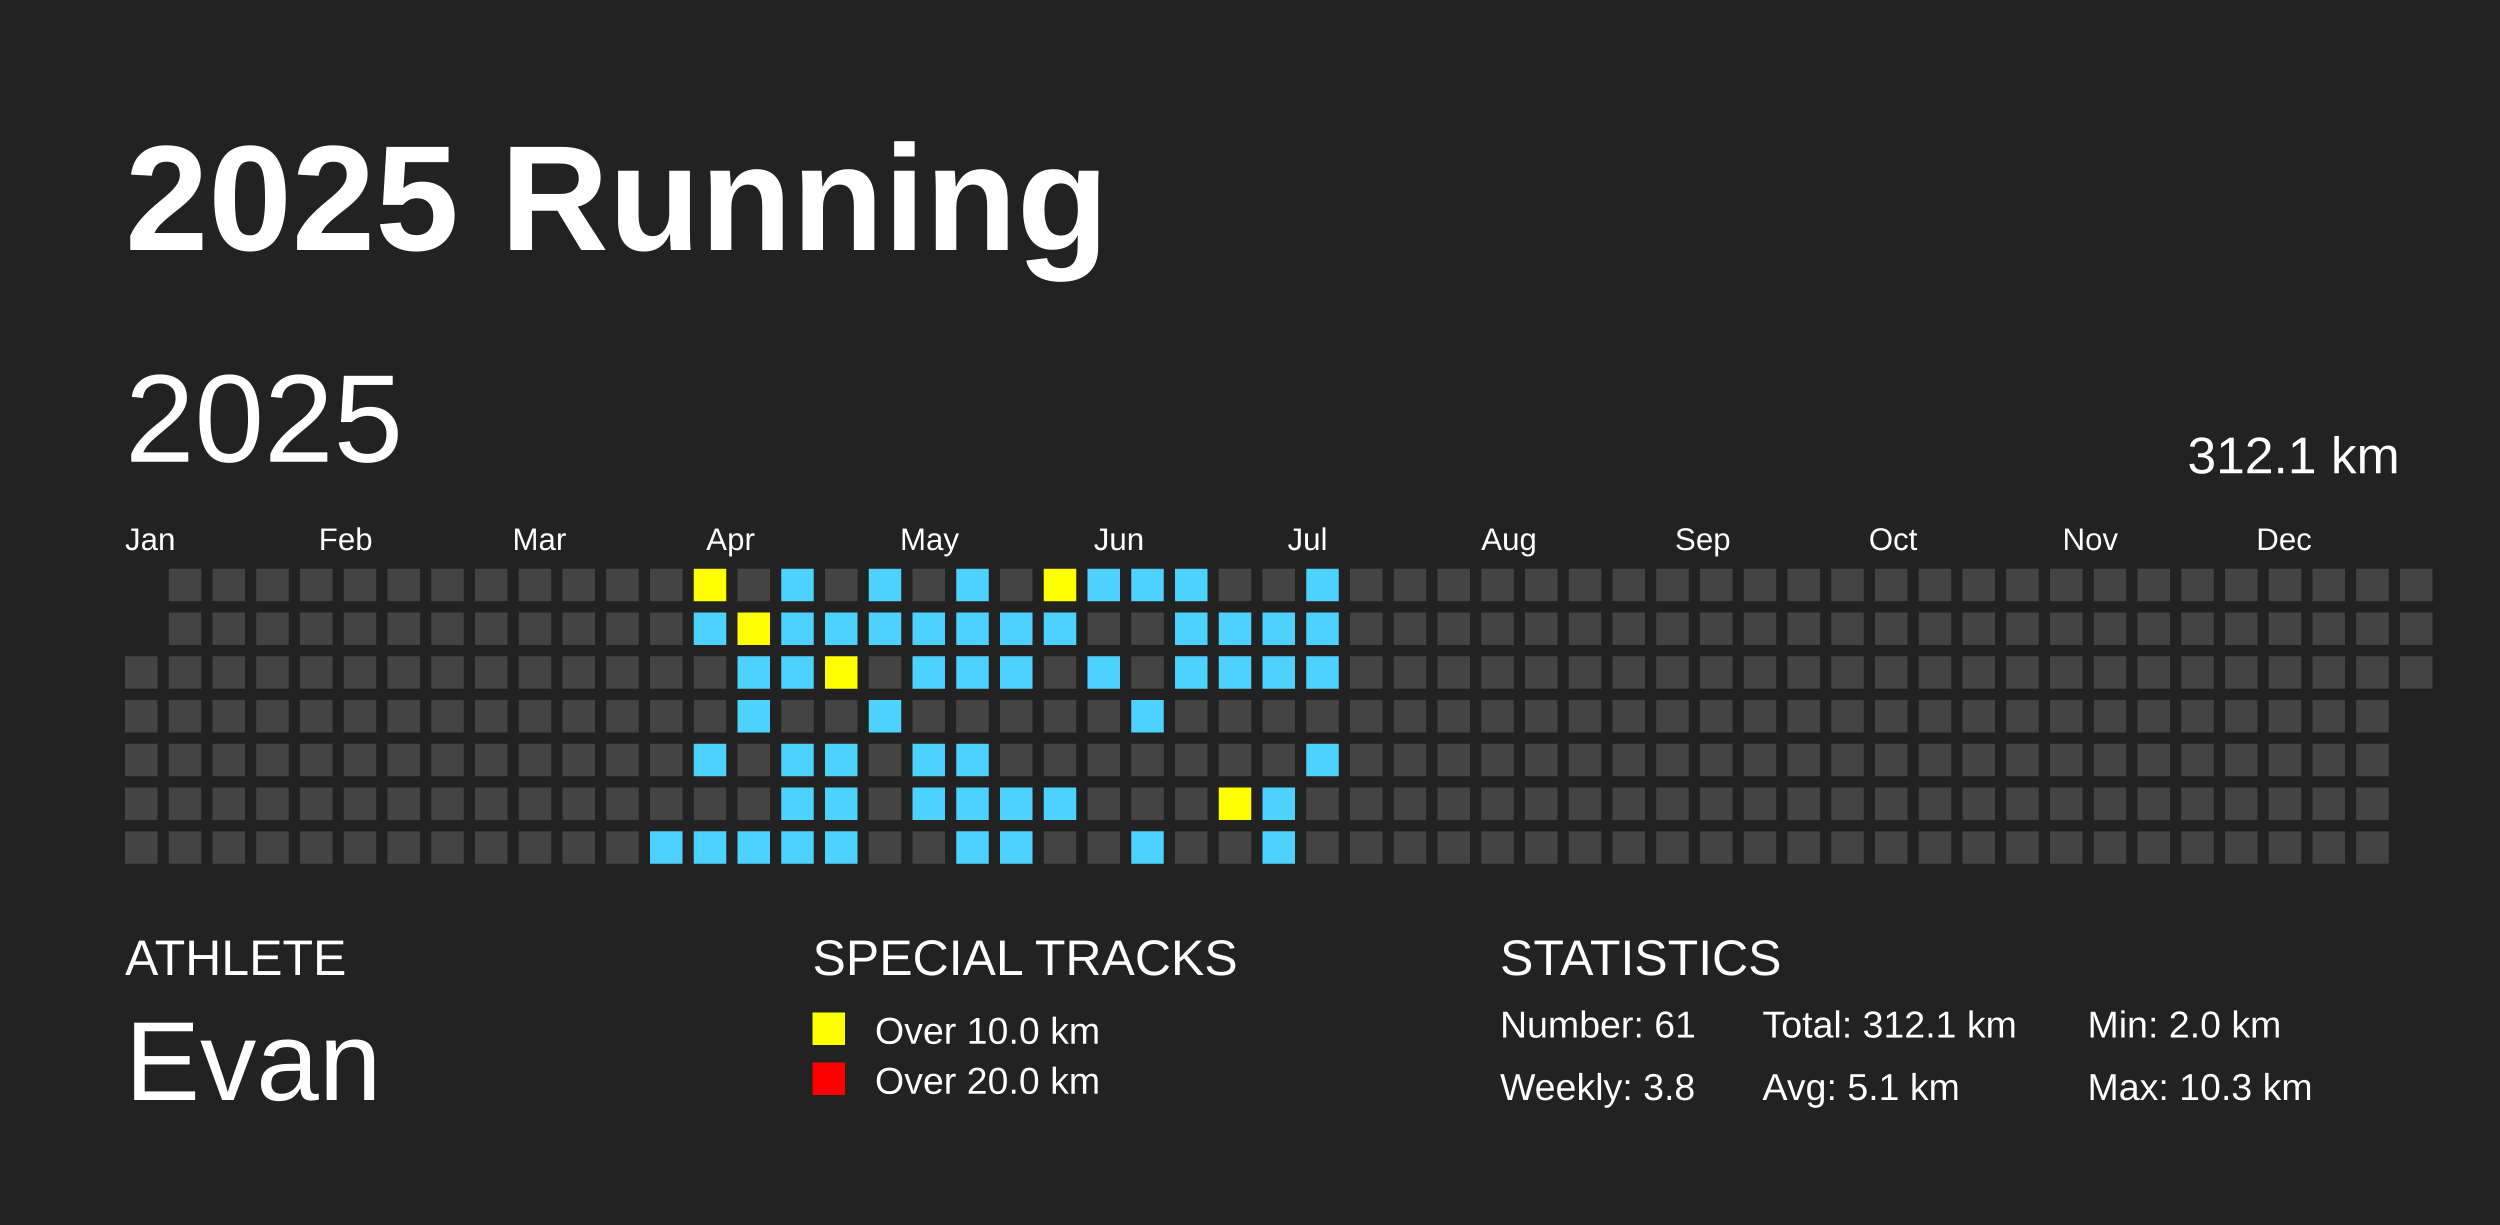
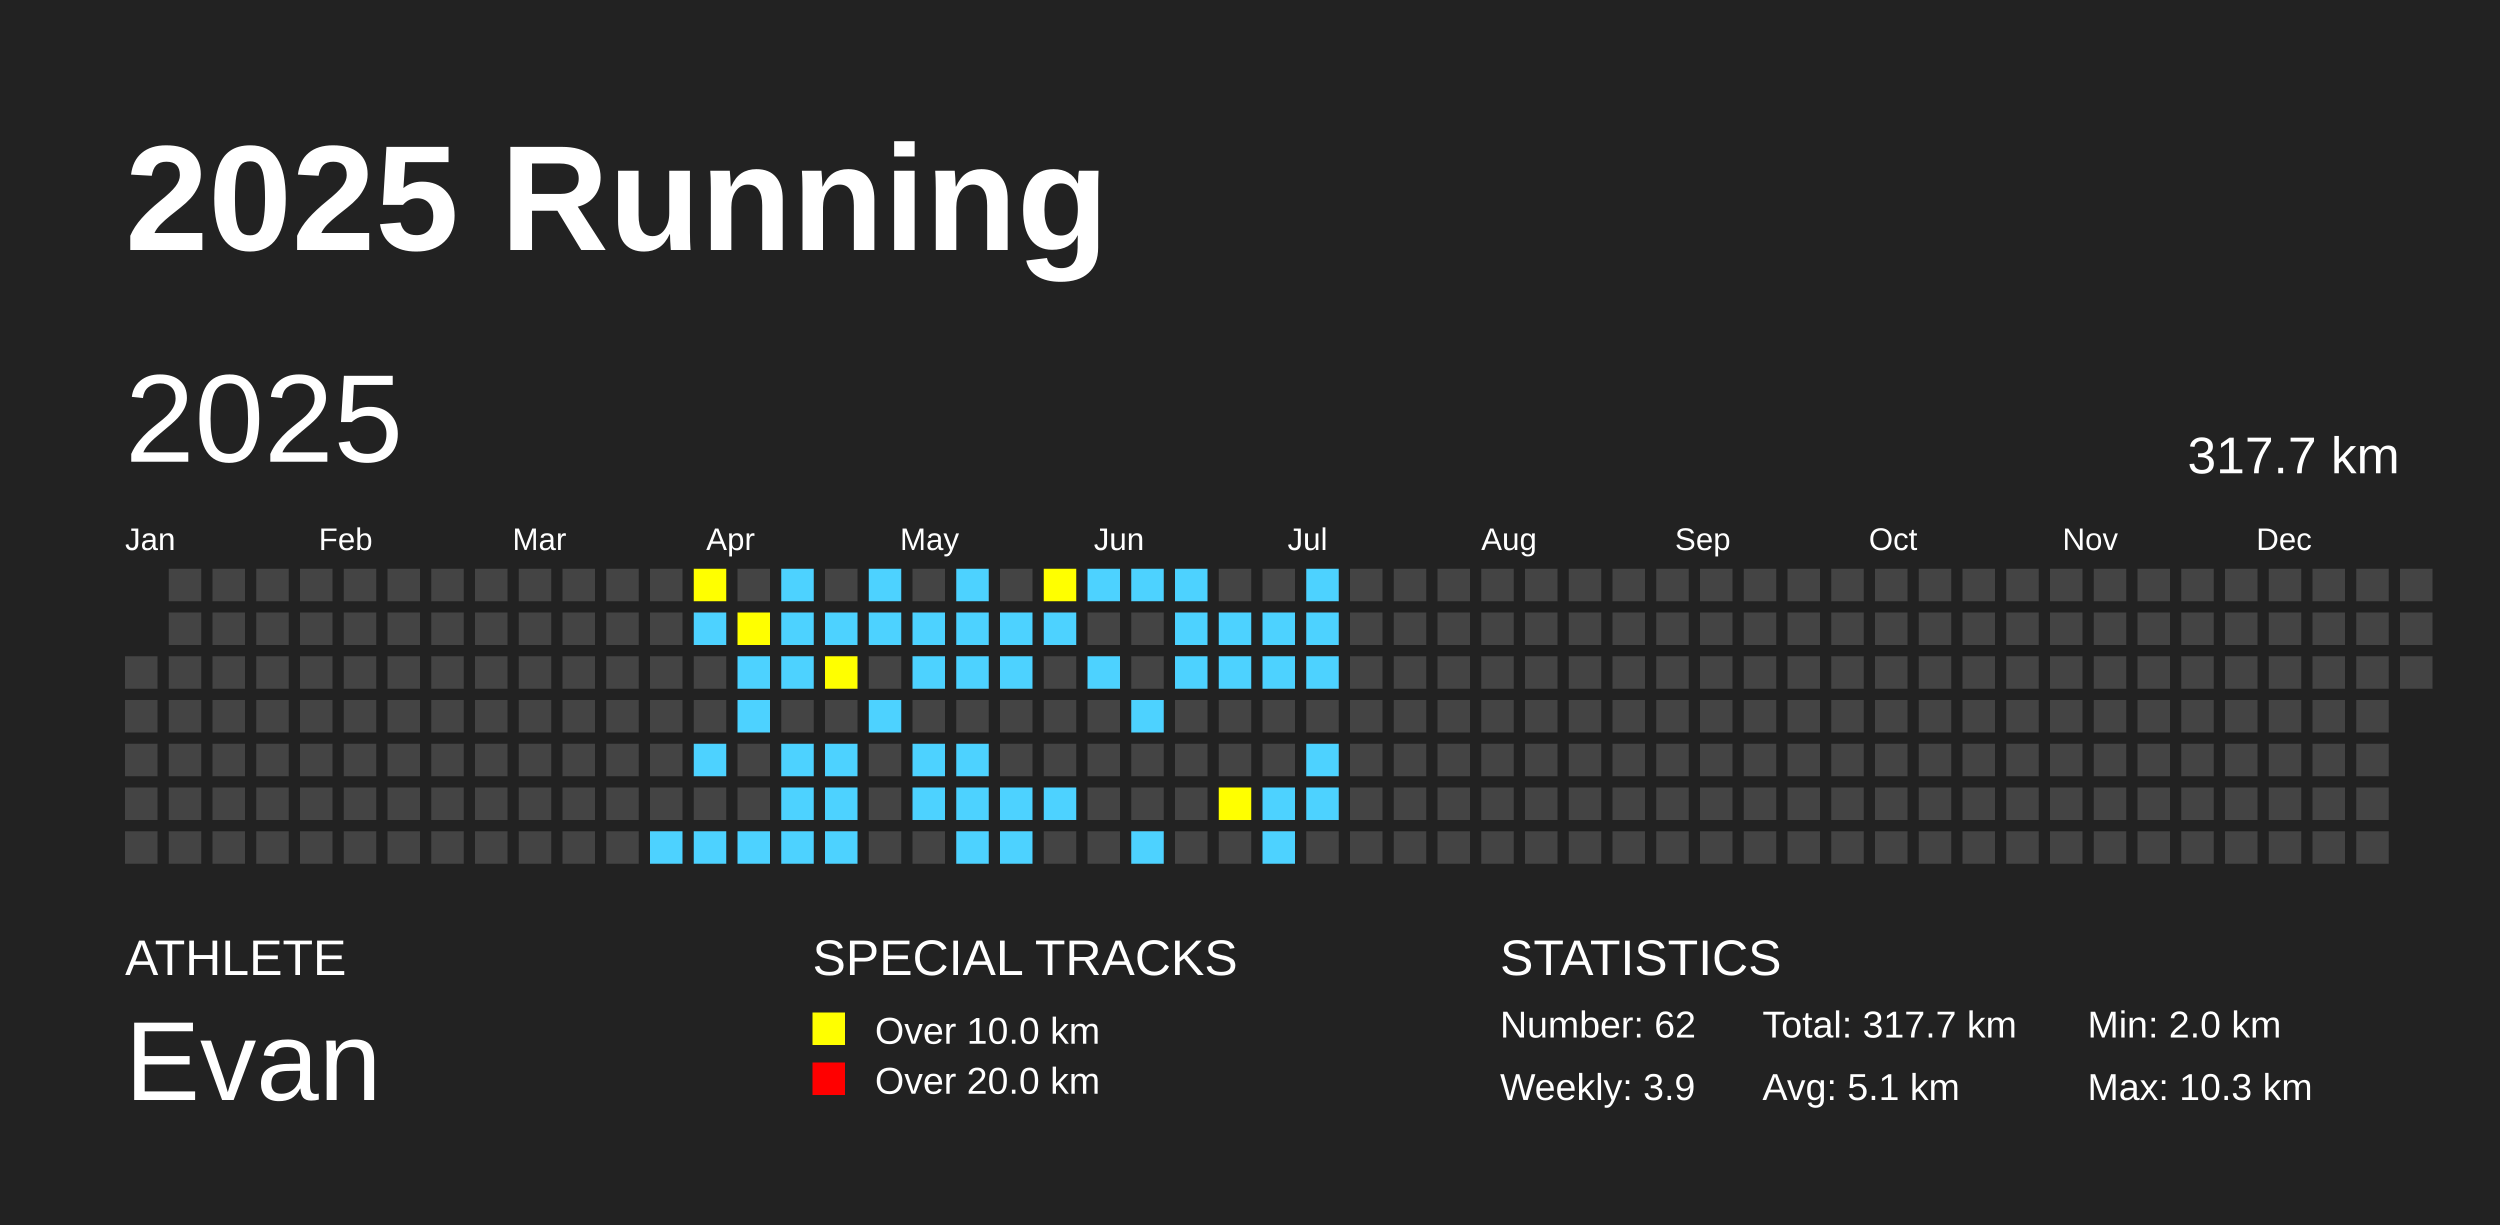
<svg xmlns="http://www.w3.org/2000/svg" baseProfile="full" height="98mm" version="1.1" viewBox="0,0,200,98" width="200mm">
  <defs />
  <rect fill="#222222" height="98" width="200" x="0" y="0" />
  <text fill="#FFFFFF" style="font-size:12px; font-family:Arial; font-weight:bold;" x="10" y="20">2025 Running</text>
  <text fill="#FFFFFF" style="font-size:4px; font-family:Arial" x="10" y="78">ATHLETE</text>
  <text fill="#FFFFFF" style="font-size:9px; font-family:Arial" x="10" y="88">Evan</text>
  <text fill="#FFFFFF" style="font-size:4px; font-family:Arial" x="65" y="78">SPECIAL TRACKS</text>
  <rect fill="yellow" height="2.6" width="2.6" x="65" y="81" />
  <text fill="#FFFFFF" style="font-size:3px; font-family:Arial" x="70" y="83.5">Over 10.0 km</text>
  <rect fill="red" height="2.6" width="2.6" x="65" y="85" />
  <text fill="#FFFFFF" style="font-size:3px; font-family:Arial" x="70" y="87.5">Over 20.0 km</text>
  <text fill="#FFFFFF" style="font-size:4px; font-family:Arial" x="120" y="78">STATISTICS</text>
-   <text fill="#FFFFFF" style="font-size:3px; font-family:Arial" x="120" y="83">Number: 61</text>
-   <text fill="#FFFFFF" style="font-size:3px; font-family:Arial" x="120" y="88">Weekly: 3.8</text>
-   <text fill="#FFFFFF" style="font-size:3px; font-family:Arial" x="141" y="83">Total: 312.1 km</text>
+   <text fill="#FFFFFF" style="font-size:3px; font-family:Arial" x="120" y="83">Number: 62</text>
+   <text fill="#FFFFFF" style="font-size:3px; font-family:Arial" x="120" y="88">Weekly: 3.9</text>
+   <text fill="#FFFFFF" style="font-size:3px; font-family:Arial" x="141" y="83">Total: 317.7 km</text>
  <text fill="#FFFFFF" style="font-size:3px; font-family:Arial" x="141" y="88">Avg: 5.1 km</text>
  <text fill="#FFFFFF" style="font-size:3px; font-family:Arial" x="167" y="83">Min: 2.0 km</text>
  <text fill="#FFFFFF" style="font-size:3px; font-family:Arial" x="167" y="88">Max: 10.3 km</text>
  <text dominant-baseline="hanging" fill="#FFFFFF" style="font-size:10.0px; font-family:Arial;" x="10" y="30">2025</text>
-   <text dominant-baseline="hanging" fill="#FFFFFF" style="font-size:4.125px; font-family:Arial;" x="175" y="35">312.1 km</text>
+   <text dominant-baseline="hanging" fill="#FFFFFF" style="font-size:4.125px; font-family:Arial;" x="175" y="35">317.7 km</text>
  <text fill="#FFFFFF" style="font-size:2.5px; font-family:Arial" x="10.0" y="44">Jan</text>
  <text fill="#FFFFFF" style="font-size:2.5px; font-family:Arial" x="25.5" y="44">Feb</text>
  <text fill="#FFFFFF" style="font-size:2.5px; font-family:Arial" x="41.0" y="44">Mar</text>
  <text fill="#FFFFFF" style="font-size:2.5px; font-family:Arial" x="56.5" y="44">Apr</text>
  <text fill="#FFFFFF" style="font-size:2.5px; font-family:Arial" x="72.0" y="44">May</text>
  <text fill="#FFFFFF" style="font-size:2.5px; font-family:Arial" x="87.5" y="44">Jun</text>
  <text fill="#FFFFFF" style="font-size:2.5px; font-family:Arial" x="103.0" y="44">Jul</text>
  <text fill="#FFFFFF" style="font-size:2.5px; font-family:Arial" x="118.5" y="44">Aug</text>
  <text fill="#FFFFFF" style="font-size:2.5px; font-family:Arial" x="134.0" y="44">Sep</text>
  <text fill="#FFFFFF" style="font-size:2.5px; font-family:Arial" x="149.5" y="44">Oct</text>
  <text fill="#FFFFFF" style="font-size:2.5px; font-family:Arial" x="165.0" y="44">Nov</text>
  <text fill="#FFFFFF" style="font-size:2.5px; font-family:Arial" x="180.5" y="44">Dec</text>
  <rect fill="#444444" height="2.6" width="2.6" x="10.0" y="52.5" />
  <rect fill="#444444" height="2.6" width="2.6" x="10.0" y="56.0" />
  <rect fill="#444444" height="2.6" width="2.6" x="10.0" y="59.5" />
  <rect fill="#444444" height="2.6" width="2.6" x="10.0" y="63.0" />
  <rect fill="#444444" height="2.6" width="2.6" x="10.0" y="66.5" />
  <rect fill="#444444" height="2.6" width="2.6" x="13.5" y="45.5" />
  <rect fill="#444444" height="2.6" width="2.6" x="13.5" y="49.0" />
  <rect fill="#444444" height="2.6" width="2.6" x="13.5" y="52.5" />
  <rect fill="#444444" height="2.6" width="2.6" x="13.5" y="56.0" />
  <rect fill="#444444" height="2.6" width="2.6" x="13.5" y="59.5" />
  <rect fill="#444444" height="2.6" width="2.6" x="13.5" y="63.0" />
  <rect fill="#444444" height="2.6" width="2.6" x="13.5" y="66.5" />
  <rect fill="#444444" height="2.6" width="2.6" x="17.0" y="45.5" />
  <rect fill="#444444" height="2.6" width="2.6" x="17.0" y="49.0" />
  <rect fill="#444444" height="2.6" width="2.6" x="17.0" y="52.5" />
  <rect fill="#444444" height="2.6" width="2.6" x="17.0" y="56.0" />
  <rect fill="#444444" height="2.6" width="2.6" x="17.0" y="59.5" />
  <rect fill="#444444" height="2.6" width="2.6" x="17.0" y="63.0" />
  <rect fill="#444444" height="2.6" width="2.6" x="17.0" y="66.5" />
  <rect fill="#444444" height="2.6" width="2.6" x="20.5" y="45.5" />
  <rect fill="#444444" height="2.6" width="2.6" x="20.5" y="49.0" />
  <rect fill="#444444" height="2.6" width="2.6" x="20.5" y="52.5" />
  <rect fill="#444444" height="2.6" width="2.6" x="20.5" y="56.0" />
  <rect fill="#444444" height="2.6" width="2.6" x="20.5" y="59.5" />
  <rect fill="#444444" height="2.6" width="2.6" x="20.5" y="63.0" />
  <rect fill="#444444" height="2.6" width="2.6" x="20.5" y="66.5" />
  <rect fill="#444444" height="2.6" width="2.6" x="24.0" y="45.5" />
  <rect fill="#444444" height="2.6" width="2.6" x="24.0" y="49.0" />
  <rect fill="#444444" height="2.6" width="2.6" x="24.0" y="52.5" />
  <rect fill="#444444" height="2.6" width="2.6" x="24.0" y="56.0" />
  <rect fill="#444444" height="2.6" width="2.6" x="24.0" y="59.5" />
  <rect fill="#444444" height="2.6" width="2.6" x="24.0" y="63.0" />
  <rect fill="#444444" height="2.6" width="2.6" x="24.0" y="66.5" />
  <rect fill="#444444" height="2.6" width="2.6" x="27.5" y="45.5" />
  <rect fill="#444444" height="2.6" width="2.6" x="27.5" y="49.0" />
  <rect fill="#444444" height="2.6" width="2.6" x="27.5" y="52.5" />
  <rect fill="#444444" height="2.6" width="2.6" x="27.5" y="56.0" />
  <rect fill="#444444" height="2.6" width="2.6" x="27.5" y="59.5" />
  <rect fill="#444444" height="2.6" width="2.6" x="27.5" y="63.0" />
  <rect fill="#444444" height="2.6" width="2.6" x="27.5" y="66.5" />
  <rect fill="#444444" height="2.6" width="2.6" x="31.0" y="45.5" />
  <rect fill="#444444" height="2.6" width="2.6" x="31.0" y="49.0" />
  <rect fill="#444444" height="2.6" width="2.6" x="31.0" y="52.5" />
  <rect fill="#444444" height="2.6" width="2.6" x="31.0" y="56.0" />
  <rect fill="#444444" height="2.6" width="2.6" x="31.0" y="59.5" />
  <rect fill="#444444" height="2.6" width="2.6" x="31.0" y="63.0" />
  <rect fill="#444444" height="2.6" width="2.6" x="31.0" y="66.5" />
  <rect fill="#444444" height="2.6" width="2.6" x="34.5" y="45.5" />
  <rect fill="#444444" height="2.6" width="2.6" x="34.5" y="49.0" />
  <rect fill="#444444" height="2.6" width="2.6" x="34.5" y="52.5" />
  <rect fill="#444444" height="2.6" width="2.6" x="34.5" y="56.0" />
  <rect fill="#444444" height="2.6" width="2.6" x="34.5" y="59.5" />
  <rect fill="#444444" height="2.6" width="2.6" x="34.5" y="63.0" />
  <rect fill="#444444" height="2.6" width="2.6" x="34.5" y="66.5" />
  <rect fill="#444444" height="2.6" width="2.6" x="38.0" y="45.5" />
  <rect fill="#444444" height="2.6" width="2.6" x="38.0" y="49.0" />
  <rect fill="#444444" height="2.6" width="2.6" x="38.0" y="52.5" />
  <rect fill="#444444" height="2.6" width="2.6" x="38.0" y="56.0" />
  <rect fill="#444444" height="2.6" width="2.6" x="38.0" y="59.5" />
  <rect fill="#444444" height="2.6" width="2.6" x="38.0" y="63.0" />
  <rect fill="#444444" height="2.6" width="2.6" x="38.0" y="66.5" />
  <rect fill="#444444" height="2.6" width="2.6" x="41.5" y="45.5" />
  <rect fill="#444444" height="2.6" width="2.6" x="41.5" y="49.0" />
  <rect fill="#444444" height="2.6" width="2.6" x="41.5" y="52.5" />
  <rect fill="#444444" height="2.6" width="2.6" x="41.5" y="56.0" />
  <rect fill="#444444" height="2.6" width="2.6" x="41.5" y="59.5" />
  <rect fill="#444444" height="2.6" width="2.6" x="41.5" y="63.0" />
  <rect fill="#444444" height="2.6" width="2.6" x="41.5" y="66.5" />
  <rect fill="#444444" height="2.6" width="2.6" x="45.0" y="45.5" />
  <rect fill="#444444" height="2.6" width="2.6" x="45.0" y="49.0" />
  <rect fill="#444444" height="2.6" width="2.6" x="45.0" y="52.5" />
  <rect fill="#444444" height="2.6" width="2.6" x="45.0" y="56.0" />
  <rect fill="#444444" height="2.6" width="2.6" x="45.0" y="59.5" />
  <rect fill="#444444" height="2.6" width="2.6" x="45.0" y="63.0" />
  <rect fill="#444444" height="2.6" width="2.6" x="45.0" y="66.5" />
  <rect fill="#444444" height="2.6" width="2.6" x="48.5" y="45.5" />
  <rect fill="#444444" height="2.6" width="2.6" x="48.5" y="49.0" />
  <rect fill="#444444" height="2.6" width="2.6" x="48.5" y="52.5" />
  <rect fill="#444444" height="2.6" width="2.6" x="48.5" y="56.0" />
  <rect fill="#444444" height="2.6" width="2.6" x="48.5" y="59.5" />
  <rect fill="#444444" height="2.6" width="2.6" x="48.5" y="63.0" />
  <rect fill="#444444" height="2.6" width="2.6" x="48.5" y="66.5" />
  <rect fill="#444444" height="2.6" width="2.6" x="52.0" y="45.5" />
  <rect fill="#444444" height="2.6" width="2.6" x="52.0" y="49.0" />
  <rect fill="#444444" height="2.6" width="2.6" x="52.0" y="52.5" />
  <rect fill="#444444" height="2.6" width="2.6" x="52.0" y="56.0" />
  <rect fill="#444444" height="2.6" width="2.6" x="52.0" y="59.5" />
  <rect fill="#444444" height="2.6" width="2.6" x="52.0" y="63.0" />
  <rect fill="#4DD2FF" height="2.6" width="2.6" x="52.0" y="66.5" />
  <rect fill="yellow" height="2.6" width="2.6" x="55.5" y="45.5" />
  <rect fill="#4DD2FF" height="2.6" width="2.6" x="55.5" y="49.0" />
  <rect fill="#444444" height="2.6" width="2.6" x="55.5" y="52.5" />
  <rect fill="#444444" height="2.6" width="2.6" x="55.5" y="56.0" />
  <rect fill="#4DD2FF" height="2.6" width="2.6" x="55.5" y="59.5" />
  <rect fill="#444444" height="2.6" width="2.6" x="55.5" y="63.0" />
  <rect fill="#4DD2FF" height="2.6" width="2.6" x="55.5" y="66.5" />
  <rect fill="#444444" height="2.6" width="2.6" x="59.0" y="45.5" />
  <rect fill="yellow" height="2.6" width="2.6" x="59.0" y="49.0" />
  <rect fill="#4DD2FF" height="2.6" width="2.6" x="59.0" y="52.5" />
  <rect fill="#4DD2FF" height="2.6" width="2.6" x="59.0" y="56.0" />
  <rect fill="#444444" height="2.6" width="2.6" x="59.0" y="59.5" />
  <rect fill="#444444" height="2.6" width="2.6" x="59.0" y="63.0" />
  <rect fill="#4DD2FF" height="2.6" width="2.6" x="59.0" y="66.5" />
  <rect fill="#4DD2FF" height="2.6" width="2.6" x="62.5" y="45.5" />
  <rect fill="#4DD2FF" height="2.6" width="2.6" x="62.5" y="49.0" />
  <rect fill="#4DD2FF" height="2.6" width="2.6" x="62.5" y="52.5" />
  <rect fill="#444444" height="2.6" width="2.6" x="62.5" y="56.0" />
  <rect fill="#4DD2FF" height="2.6" width="2.6" x="62.5" y="59.5" />
  <rect fill="#4DD2FF" height="2.6" width="2.6" x="62.5" y="63.0" />
  <rect fill="#4DD2FF" height="2.6" width="2.6" x="62.5" y="66.5" />
  <rect fill="#444444" height="2.6" width="2.6" x="66.0" y="45.5" />
  <rect fill="#4DD2FF" height="2.6" width="2.6" x="66.0" y="49.0" />
  <rect fill="yellow" height="2.6" width="2.6" x="66.0" y="52.5" />
  <rect fill="#444444" height="2.6" width="2.6" x="66.0" y="56.0" />
  <rect fill="#4DD2FF" height="2.6" width="2.6" x="66.0" y="59.5" />
  <rect fill="#4DD2FF" height="2.6" width="2.6" x="66.0" y="63.0" />
  <rect fill="#4DD2FF" height="2.6" width="2.6" x="66.0" y="66.5" />
  <rect fill="#4DD2FF" height="2.6" width="2.6" x="69.5" y="45.5" />
  <rect fill="#4DD2FF" height="2.6" width="2.6" x="69.5" y="49.0" />
  <rect fill="#444444" height="2.6" width="2.6" x="69.5" y="52.5" />
  <rect fill="#4DD2FF" height="2.6" width="2.6" x="69.5" y="56.0" />
  <rect fill="#444444" height="2.6" width="2.6" x="69.5" y="59.5" />
  <rect fill="#444444" height="2.6" width="2.6" x="69.5" y="63.0" />
  <rect fill="#444444" height="2.6" width="2.6" x="69.5" y="66.5" />
  <rect fill="#444444" height="2.6" width="2.6" x="73.0" y="45.5" />
  <rect fill="#4DD2FF" height="2.6" width="2.6" x="73.0" y="49.0" />
  <rect fill="#4DD2FF" height="2.6" width="2.6" x="73.0" y="52.5" />
  <rect fill="#444444" height="2.6" width="2.6" x="73.0" y="56.0" />
  <rect fill="#4DD2FF" height="2.6" width="2.6" x="73.0" y="59.5" />
  <rect fill="#4DD2FF" height="2.6" width="2.6" x="73.0" y="63.0" />
  <rect fill="#444444" height="2.6" width="2.6" x="73.0" y="66.5" />
  <rect fill="#4DD2FF" height="2.6" width="2.6" x="76.5" y="45.5" />
  <rect fill="#4DD2FF" height="2.6" width="2.6" x="76.5" y="49.0" />
  <rect fill="#4DD2FF" height="2.6" width="2.6" x="76.5" y="52.5" />
  <rect fill="#444444" height="2.6" width="2.6" x="76.5" y="56.0" />
  <rect fill="#4DD2FF" height="2.6" width="2.6" x="76.5" y="59.5" />
  <rect fill="#4DD2FF" height="2.6" width="2.6" x="76.5" y="63.0" />
  <rect fill="#4DD2FF" height="2.6" width="2.6" x="76.5" y="66.5" />
  <rect fill="#444444" height="2.6" width="2.6" x="80.0" y="45.5" />
  <rect fill="#4DD2FF" height="2.6" width="2.6" x="80.0" y="49.0" />
  <rect fill="#4DD2FF" height="2.6" width="2.6" x="80.0" y="52.5" />
  <rect fill="#444444" height="2.6" width="2.6" x="80.0" y="56.0" />
  <rect fill="#444444" height="2.6" width="2.6" x="80.0" y="59.5" />
  <rect fill="#4DD2FF" height="2.6" width="2.6" x="80.0" y="63.0" />
  <rect fill="#4DD2FF" height="2.6" width="2.6" x="80.0" y="66.5" />
  <rect fill="yellow" height="2.6" width="2.6" x="83.5" y="45.5" />
  <rect fill="#4DD2FF" height="2.6" width="2.6" x="83.5" y="49.0" />
  <rect fill="#444444" height="2.6" width="2.6" x="83.5" y="52.5" />
  <rect fill="#444444" height="2.6" width="2.6" x="83.5" y="56.0" />
  <rect fill="#444444" height="2.6" width="2.6" x="83.5" y="59.5" />
  <rect fill="#4DD2FF" height="2.6" width="2.6" x="83.5" y="63.0" />
  <rect fill="#444444" height="2.6" width="2.6" x="83.5" y="66.5" />
  <rect fill="#4DD2FF" height="2.6" width="2.6" x="87.0" y="45.5" />
  <rect fill="#444444" height="2.6" width="2.6" x="87.0" y="49.0" />
  <rect fill="#4DD2FF" height="2.6" width="2.6" x="87.0" y="52.5" />
  <rect fill="#444444" height="2.6" width="2.6" x="87.0" y="56.0" />
  <rect fill="#444444" height="2.6" width="2.6" x="87.0" y="59.5" />
  <rect fill="#444444" height="2.6" width="2.6" x="87.0" y="63.0" />
  <rect fill="#444444" height="2.6" width="2.6" x="87.0" y="66.5" />
  <rect fill="#4DD2FF" height="2.6" width="2.6" x="90.5" y="45.5" />
  <rect fill="#444444" height="2.6" width="2.6" x="90.5" y="49.0" />
  <rect fill="#444444" height="2.6" width="2.6" x="90.5" y="52.5" />
  <rect fill="#4DD2FF" height="2.6" width="2.6" x="90.5" y="56.0" />
  <rect fill="#444444" height="2.6" width="2.6" x="90.5" y="59.5" />
  <rect fill="#444444" height="2.6" width="2.6" x="90.5" y="63.0" />
  <rect fill="#4DD2FF" height="2.6" width="2.6" x="90.5" y="66.5" />
  <rect fill="#4DD2FF" height="2.6" width="2.6" x="94.0" y="45.5" />
  <rect fill="#4DD2FF" height="2.6" width="2.6" x="94.0" y="49.0" />
  <rect fill="#4DD2FF" height="2.6" width="2.6" x="94.0" y="52.5" />
  <rect fill="#444444" height="2.6" width="2.6" x="94.0" y="56.0" />
  <rect fill="#444444" height="2.6" width="2.6" x="94.0" y="59.5" />
  <rect fill="#444444" height="2.6" width="2.6" x="94.0" y="63.0" />
  <rect fill="#444444" height="2.6" width="2.6" x="94.0" y="66.5" />
  <rect fill="#444444" height="2.6" width="2.6" x="97.5" y="45.5" />
  <rect fill="#4DD2FF" height="2.6" width="2.6" x="97.5" y="49.0" />
  <rect fill="#4DD2FF" height="2.6" width="2.6" x="97.5" y="52.5" />
  <rect fill="#444444" height="2.6" width="2.6" x="97.5" y="56.0" />
  <rect fill="#444444" height="2.6" width="2.6" x="97.5" y="59.5" />
  <rect fill="yellow" height="2.6" width="2.6" x="97.5" y="63.0" />
  <rect fill="#444444" height="2.6" width="2.6" x="97.5" y="66.5" />
  <rect fill="#444444" height="2.6" width="2.6" x="101.0" y="45.5" />
  <rect fill="#4DD2FF" height="2.6" width="2.6" x="101.0" y="49.0" />
  <rect fill="#4DD2FF" height="2.6" width="2.6" x="101.0" y="52.5" />
  <rect fill="#444444" height="2.6" width="2.6" x="101.0" y="56.0" />
  <rect fill="#444444" height="2.6" width="2.6" x="101.0" y="59.5" />
  <rect fill="#4DD2FF" height="2.6" width="2.6" x="101.0" y="63.0" />
  <rect fill="#4DD2FF" height="2.6" width="2.6" x="101.0" y="66.5" />
  <rect fill="#4DD2FF" height="2.6" width="2.6" x="104.5" y="45.5" />
  <rect fill="#4DD2FF" height="2.6" width="2.6" x="104.5" y="49.0" />
  <rect fill="#4DD2FF" height="2.6" width="2.6" x="104.5" y="52.5" />
  <rect fill="#444444" height="2.6" width="2.6" x="104.5" y="56.0" />
  <rect fill="#4DD2FF" height="2.6" width="2.6" x="104.5" y="59.5" />
-   <rect fill="#444444" height="2.6" width="2.6" x="104.5" y="63.0" />
+   <rect fill="#4DD2FF" height="2.6" width="2.6" x="104.5" y="63.0" />
  <rect fill="#444444" height="2.6" width="2.6" x="104.5" y="66.5" />
  <rect fill="#444444" height="2.6" width="2.6" x="108.0" y="45.5" />
  <rect fill="#444444" height="2.6" width="2.6" x="108.0" y="49.0" />
  <rect fill="#444444" height="2.6" width="2.6" x="108.0" y="52.5" />
  <rect fill="#444444" height="2.6" width="2.6" x="108.0" y="56.0" />
  <rect fill="#444444" height="2.6" width="2.6" x="108.0" y="59.5" />
  <rect fill="#444444" height="2.6" width="2.6" x="108.0" y="63.0" />
  <rect fill="#444444" height="2.6" width="2.6" x="108.0" y="66.5" />
  <rect fill="#444444" height="2.6" width="2.6" x="111.5" y="45.5" />
  <rect fill="#444444" height="2.6" width="2.6" x="111.5" y="49.0" />
  <rect fill="#444444" height="2.6" width="2.6" x="111.5" y="52.5" />
  <rect fill="#444444" height="2.6" width="2.6" x="111.5" y="56.0" />
  <rect fill="#444444" height="2.6" width="2.6" x="111.5" y="59.5" />
  <rect fill="#444444" height="2.6" width="2.6" x="111.5" y="63.0" />
  <rect fill="#444444" height="2.6" width="2.6" x="111.5" y="66.5" />
  <rect fill="#444444" height="2.6" width="2.6" x="115.0" y="45.5" />
  <rect fill="#444444" height="2.6" width="2.6" x="115.0" y="49.0" />
  <rect fill="#444444" height="2.6" width="2.6" x="115.0" y="52.5" />
  <rect fill="#444444" height="2.6" width="2.6" x="115.0" y="56.0" />
  <rect fill="#444444" height="2.6" width="2.6" x="115.0" y="59.5" />
  <rect fill="#444444" height="2.6" width="2.6" x="115.0" y="63.0" />
  <rect fill="#444444" height="2.6" width="2.6" x="115.0" y="66.5" />
  <rect fill="#444444" height="2.6" width="2.6" x="118.5" y="45.5" />
  <rect fill="#444444" height="2.6" width="2.6" x="118.5" y="49.0" />
  <rect fill="#444444" height="2.6" width="2.6" x="118.5" y="52.5" />
  <rect fill="#444444" height="2.6" width="2.6" x="118.5" y="56.0" />
  <rect fill="#444444" height="2.6" width="2.6" x="118.5" y="59.5" />
  <rect fill="#444444" height="2.6" width="2.6" x="118.5" y="63.0" />
  <rect fill="#444444" height="2.6" width="2.6" x="118.5" y="66.5" />
  <rect fill="#444444" height="2.6" width="2.6" x="122.0" y="45.5" />
  <rect fill="#444444" height="2.6" width="2.6" x="122.0" y="49.0" />
  <rect fill="#444444" height="2.6" width="2.6" x="122.0" y="52.5" />
  <rect fill="#444444" height="2.6" width="2.6" x="122.0" y="56.0" />
  <rect fill="#444444" height="2.6" width="2.6" x="122.0" y="59.5" />
  <rect fill="#444444" height="2.6" width="2.6" x="122.0" y="63.0" />
  <rect fill="#444444" height="2.6" width="2.6" x="122.0" y="66.5" />
  <rect fill="#444444" height="2.6" width="2.6" x="125.5" y="45.5" />
  <rect fill="#444444" height="2.6" width="2.6" x="125.5" y="49.0" />
  <rect fill="#444444" height="2.6" width="2.6" x="125.5" y="52.5" />
  <rect fill="#444444" height="2.6" width="2.6" x="125.5" y="56.0" />
  <rect fill="#444444" height="2.6" width="2.6" x="125.5" y="59.5" />
  <rect fill="#444444" height="2.6" width="2.6" x="125.5" y="63.0" />
  <rect fill="#444444" height="2.6" width="2.6" x="125.5" y="66.5" />
  <rect fill="#444444" height="2.6" width="2.6" x="129.0" y="45.5" />
  <rect fill="#444444" height="2.6" width="2.6" x="129.0" y="49.0" />
  <rect fill="#444444" height="2.6" width="2.6" x="129.0" y="52.5" />
  <rect fill="#444444" height="2.6" width="2.6" x="129.0" y="56.0" />
  <rect fill="#444444" height="2.6" width="2.6" x="129.0" y="59.5" />
  <rect fill="#444444" height="2.6" width="2.6" x="129.0" y="63.0" />
  <rect fill="#444444" height="2.6" width="2.6" x="129.0" y="66.5" />
  <rect fill="#444444" height="2.6" width="2.6" x="132.5" y="45.5" />
  <rect fill="#444444" height="2.6" width="2.6" x="132.5" y="49.0" />
  <rect fill="#444444" height="2.6" width="2.6" x="132.5" y="52.5" />
  <rect fill="#444444" height="2.6" width="2.6" x="132.5" y="56.0" />
  <rect fill="#444444" height="2.6" width="2.6" x="132.5" y="59.5" />
  <rect fill="#444444" height="2.6" width="2.6" x="132.5" y="63.0" />
  <rect fill="#444444" height="2.6" width="2.6" x="132.5" y="66.5" />
  <rect fill="#444444" height="2.6" width="2.6" x="136.0" y="45.5" />
  <rect fill="#444444" height="2.6" width="2.6" x="136.0" y="49.0" />
  <rect fill="#444444" height="2.6" width="2.6" x="136.0" y="52.5" />
  <rect fill="#444444" height="2.6" width="2.6" x="136.0" y="56.0" />
  <rect fill="#444444" height="2.6" width="2.6" x="136.0" y="59.5" />
  <rect fill="#444444" height="2.6" width="2.6" x="136.0" y="63.0" />
  <rect fill="#444444" height="2.6" width="2.6" x="136.0" y="66.5" />
  <rect fill="#444444" height="2.6" width="2.6" x="139.5" y="45.5" />
  <rect fill="#444444" height="2.6" width="2.6" x="139.5" y="49.0" />
  <rect fill="#444444" height="2.6" width="2.6" x="139.5" y="52.5" />
  <rect fill="#444444" height="2.6" width="2.6" x="139.5" y="56.0" />
  <rect fill="#444444" height="2.6" width="2.6" x="139.5" y="59.5" />
  <rect fill="#444444" height="2.6" width="2.6" x="139.5" y="63.0" />
  <rect fill="#444444" height="2.6" width="2.6" x="139.5" y="66.5" />
  <rect fill="#444444" height="2.6" width="2.6" x="143.0" y="45.5" />
  <rect fill="#444444" height="2.6" width="2.6" x="143.0" y="49.0" />
  <rect fill="#444444" height="2.6" width="2.6" x="143.0" y="52.5" />
  <rect fill="#444444" height="2.6" width="2.6" x="143.0" y="56.0" />
  <rect fill="#444444" height="2.6" width="2.6" x="143.0" y="59.5" />
  <rect fill="#444444" height="2.6" width="2.6" x="143.0" y="63.0" />
  <rect fill="#444444" height="2.6" width="2.6" x="143.0" y="66.5" />
  <rect fill="#444444" height="2.6" width="2.6" x="146.5" y="45.5" />
  <rect fill="#444444" height="2.6" width="2.6" x="146.5" y="49.0" />
  <rect fill="#444444" height="2.6" width="2.6" x="146.5" y="52.5" />
  <rect fill="#444444" height="2.6" width="2.6" x="146.5" y="56.0" />
  <rect fill="#444444" height="2.6" width="2.6" x="146.5" y="59.5" />
  <rect fill="#444444" height="2.6" width="2.6" x="146.5" y="63.0" />
  <rect fill="#444444" height="2.6" width="2.6" x="146.5" y="66.5" />
  <rect fill="#444444" height="2.6" width="2.6" x="150.0" y="45.5" />
  <rect fill="#444444" height="2.6" width="2.6" x="150.0" y="49.0" />
  <rect fill="#444444" height="2.6" width="2.6" x="150.0" y="52.5" />
  <rect fill="#444444" height="2.6" width="2.6" x="150.0" y="56.0" />
  <rect fill="#444444" height="2.6" width="2.6" x="150.0" y="59.5" />
  <rect fill="#444444" height="2.6" width="2.6" x="150.0" y="63.0" />
  <rect fill="#444444" height="2.6" width="2.6" x="150.0" y="66.5" />
  <rect fill="#444444" height="2.6" width="2.6" x="153.5" y="45.5" />
  <rect fill="#444444" height="2.6" width="2.6" x="153.5" y="49.0" />
  <rect fill="#444444" height="2.6" width="2.6" x="153.5" y="52.5" />
  <rect fill="#444444" height="2.6" width="2.6" x="153.5" y="56.0" />
  <rect fill="#444444" height="2.6" width="2.6" x="153.5" y="59.5" />
  <rect fill="#444444" height="2.6" width="2.6" x="153.5" y="63.0" />
  <rect fill="#444444" height="2.6" width="2.6" x="153.5" y="66.5" />
  <rect fill="#444444" height="2.6" width="2.6" x="157.0" y="45.5" />
  <rect fill="#444444" height="2.6" width="2.6" x="157.0" y="49.0" />
  <rect fill="#444444" height="2.6" width="2.6" x="157.0" y="52.5" />
  <rect fill="#444444" height="2.6" width="2.6" x="157.0" y="56.0" />
  <rect fill="#444444" height="2.6" width="2.6" x="157.0" y="59.5" />
  <rect fill="#444444" height="2.6" width="2.6" x="157.0" y="63.0" />
  <rect fill="#444444" height="2.6" width="2.6" x="157.0" y="66.5" />
  <rect fill="#444444" height="2.6" width="2.6" x="160.5" y="45.5" />
  <rect fill="#444444" height="2.6" width="2.6" x="160.5" y="49.0" />
  <rect fill="#444444" height="2.6" width="2.6" x="160.5" y="52.5" />
  <rect fill="#444444" height="2.6" width="2.6" x="160.5" y="56.0" />
  <rect fill="#444444" height="2.6" width="2.6" x="160.5" y="59.5" />
  <rect fill="#444444" height="2.6" width="2.6" x="160.5" y="63.0" />
  <rect fill="#444444" height="2.6" width="2.6" x="160.5" y="66.5" />
  <rect fill="#444444" height="2.6" width="2.6" x="164.0" y="45.5" />
  <rect fill="#444444" height="2.6" width="2.6" x="164.0" y="49.0" />
  <rect fill="#444444" height="2.6" width="2.6" x="164.0" y="52.5" />
  <rect fill="#444444" height="2.6" width="2.6" x="164.0" y="56.0" />
  <rect fill="#444444" height="2.6" width="2.6" x="164.0" y="59.5" />
  <rect fill="#444444" height="2.6" width="2.6" x="164.0" y="63.0" />
  <rect fill="#444444" height="2.6" width="2.6" x="164.0" y="66.5" />
  <rect fill="#444444" height="2.6" width="2.6" x="167.5" y="45.5" />
  <rect fill="#444444" height="2.6" width="2.6" x="167.5" y="49.0" />
  <rect fill="#444444" height="2.6" width="2.6" x="167.5" y="52.5" />
  <rect fill="#444444" height="2.6" width="2.6" x="167.5" y="56.0" />
  <rect fill="#444444" height="2.6" width="2.6" x="167.5" y="59.5" />
  <rect fill="#444444" height="2.6" width="2.6" x="167.5" y="63.0" />
  <rect fill="#444444" height="2.6" width="2.6" x="167.5" y="66.5" />
  <rect fill="#444444" height="2.6" width="2.6" x="171.0" y="45.5" />
  <rect fill="#444444" height="2.6" width="2.6" x="171.0" y="49.0" />
  <rect fill="#444444" height="2.6" width="2.6" x="171.0" y="52.5" />
  <rect fill="#444444" height="2.6" width="2.6" x="171.0" y="56.0" />
  <rect fill="#444444" height="2.6" width="2.6" x="171.0" y="59.5" />
  <rect fill="#444444" height="2.6" width="2.6" x="171.0" y="63.0" />
  <rect fill="#444444" height="2.6" width="2.6" x="171.0" y="66.5" />
  <rect fill="#444444" height="2.6" width="2.6" x="174.5" y="45.5" />
  <rect fill="#444444" height="2.6" width="2.6" x="174.5" y="49.0" />
  <rect fill="#444444" height="2.6" width="2.6" x="174.5" y="52.5" />
  <rect fill="#444444" height="2.6" width="2.6" x="174.5" y="56.0" />
  <rect fill="#444444" height="2.6" width="2.6" x="174.5" y="59.5" />
  <rect fill="#444444" height="2.6" width="2.6" x="174.5" y="63.0" />
  <rect fill="#444444" height="2.6" width="2.6" x="174.5" y="66.5" />
  <rect fill="#444444" height="2.6" width="2.6" x="178.0" y="45.5" />
  <rect fill="#444444" height="2.6" width="2.6" x="178.0" y="49.0" />
  <rect fill="#444444" height="2.6" width="2.6" x="178.0" y="52.5" />
  <rect fill="#444444" height="2.6" width="2.6" x="178.0" y="56.0" />
  <rect fill="#444444" height="2.6" width="2.6" x="178.0" y="59.5" />
  <rect fill="#444444" height="2.6" width="2.6" x="178.0" y="63.0" />
  <rect fill="#444444" height="2.6" width="2.6" x="178.0" y="66.5" />
  <rect fill="#444444" height="2.6" width="2.6" x="181.5" y="45.5" />
  <rect fill="#444444" height="2.6" width="2.6" x="181.5" y="49.0" />
  <rect fill="#444444" height="2.6" width="2.6" x="181.5" y="52.5" />
  <rect fill="#444444" height="2.6" width="2.6" x="181.5" y="56.0" />
  <rect fill="#444444" height="2.6" width="2.6" x="181.5" y="59.5" />
  <rect fill="#444444" height="2.6" width="2.6" x="181.5" y="63.0" />
  <rect fill="#444444" height="2.6" width="2.6" x="181.5" y="66.5" />
  <rect fill="#444444" height="2.6" width="2.6" x="185.0" y="45.5" />
  <rect fill="#444444" height="2.6" width="2.6" x="185.0" y="49.0" />
  <rect fill="#444444" height="2.6" width="2.6" x="185.0" y="52.5" />
  <rect fill="#444444" height="2.6" width="2.6" x="185.0" y="56.0" />
  <rect fill="#444444" height="2.6" width="2.6" x="185.0" y="59.5" />
  <rect fill="#444444" height="2.6" width="2.6" x="185.0" y="63.0" />
  <rect fill="#444444" height="2.6" width="2.6" x="185.0" y="66.5" />
  <rect fill="#444444" height="2.6" width="2.6" x="188.5" y="45.5" />
  <rect fill="#444444" height="2.6" width="2.6" x="188.5" y="49.0" />
  <rect fill="#444444" height="2.6" width="2.6" x="188.5" y="52.5" />
  <rect fill="#444444" height="2.6" width="2.6" x="188.5" y="56.0" />
  <rect fill="#444444" height="2.6" width="2.6" x="188.5" y="59.5" />
  <rect fill="#444444" height="2.6" width="2.6" x="188.5" y="63.0" />
  <rect fill="#444444" height="2.6" width="2.6" x="188.5" y="66.5" />
  <rect fill="#444444" height="2.6" width="2.6" x="192.0" y="45.5" />
  <rect fill="#444444" height="2.6" width="2.6" x="192.0" y="49.0" />
  <rect fill="#444444" height="2.6" width="2.6" x="192.0" y="52.5" />
</svg>
